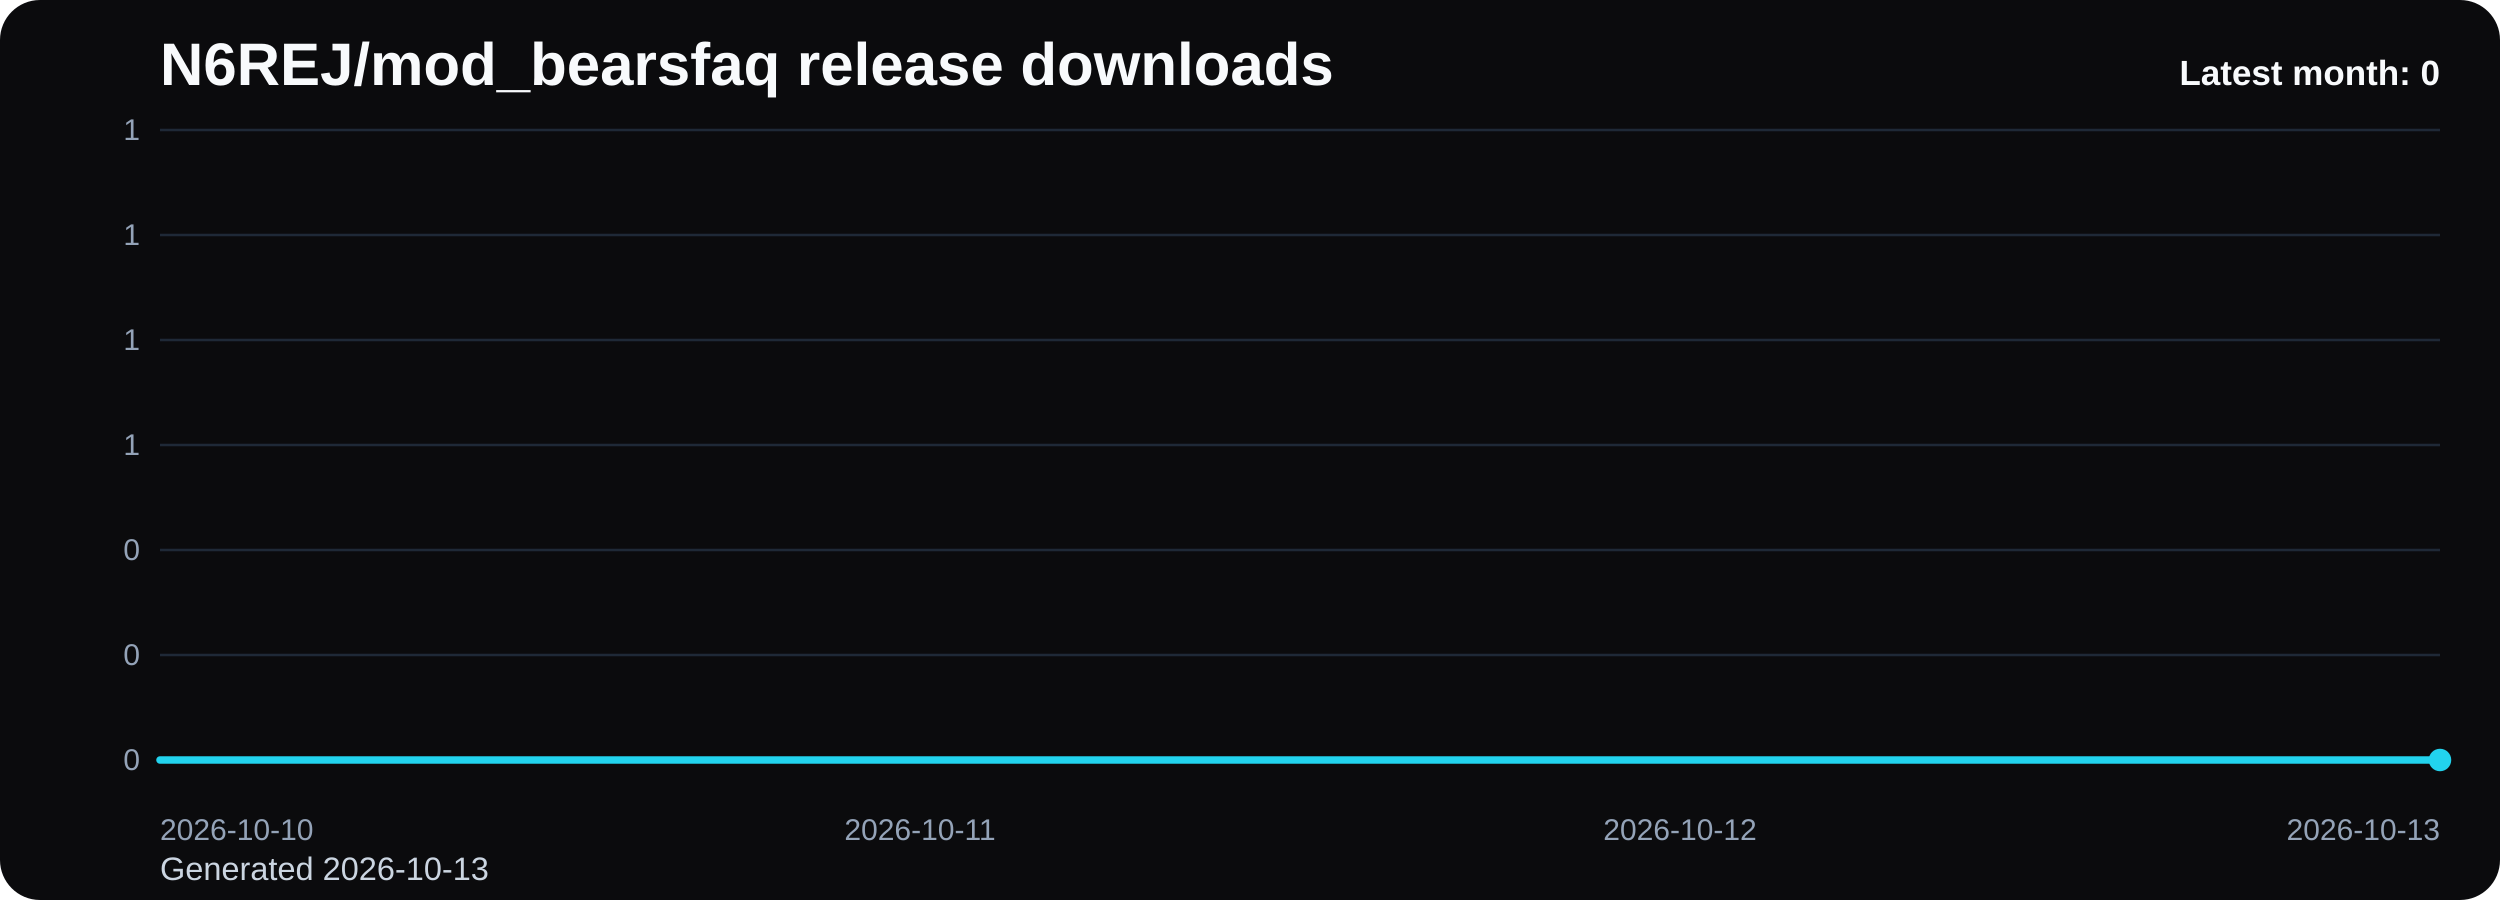
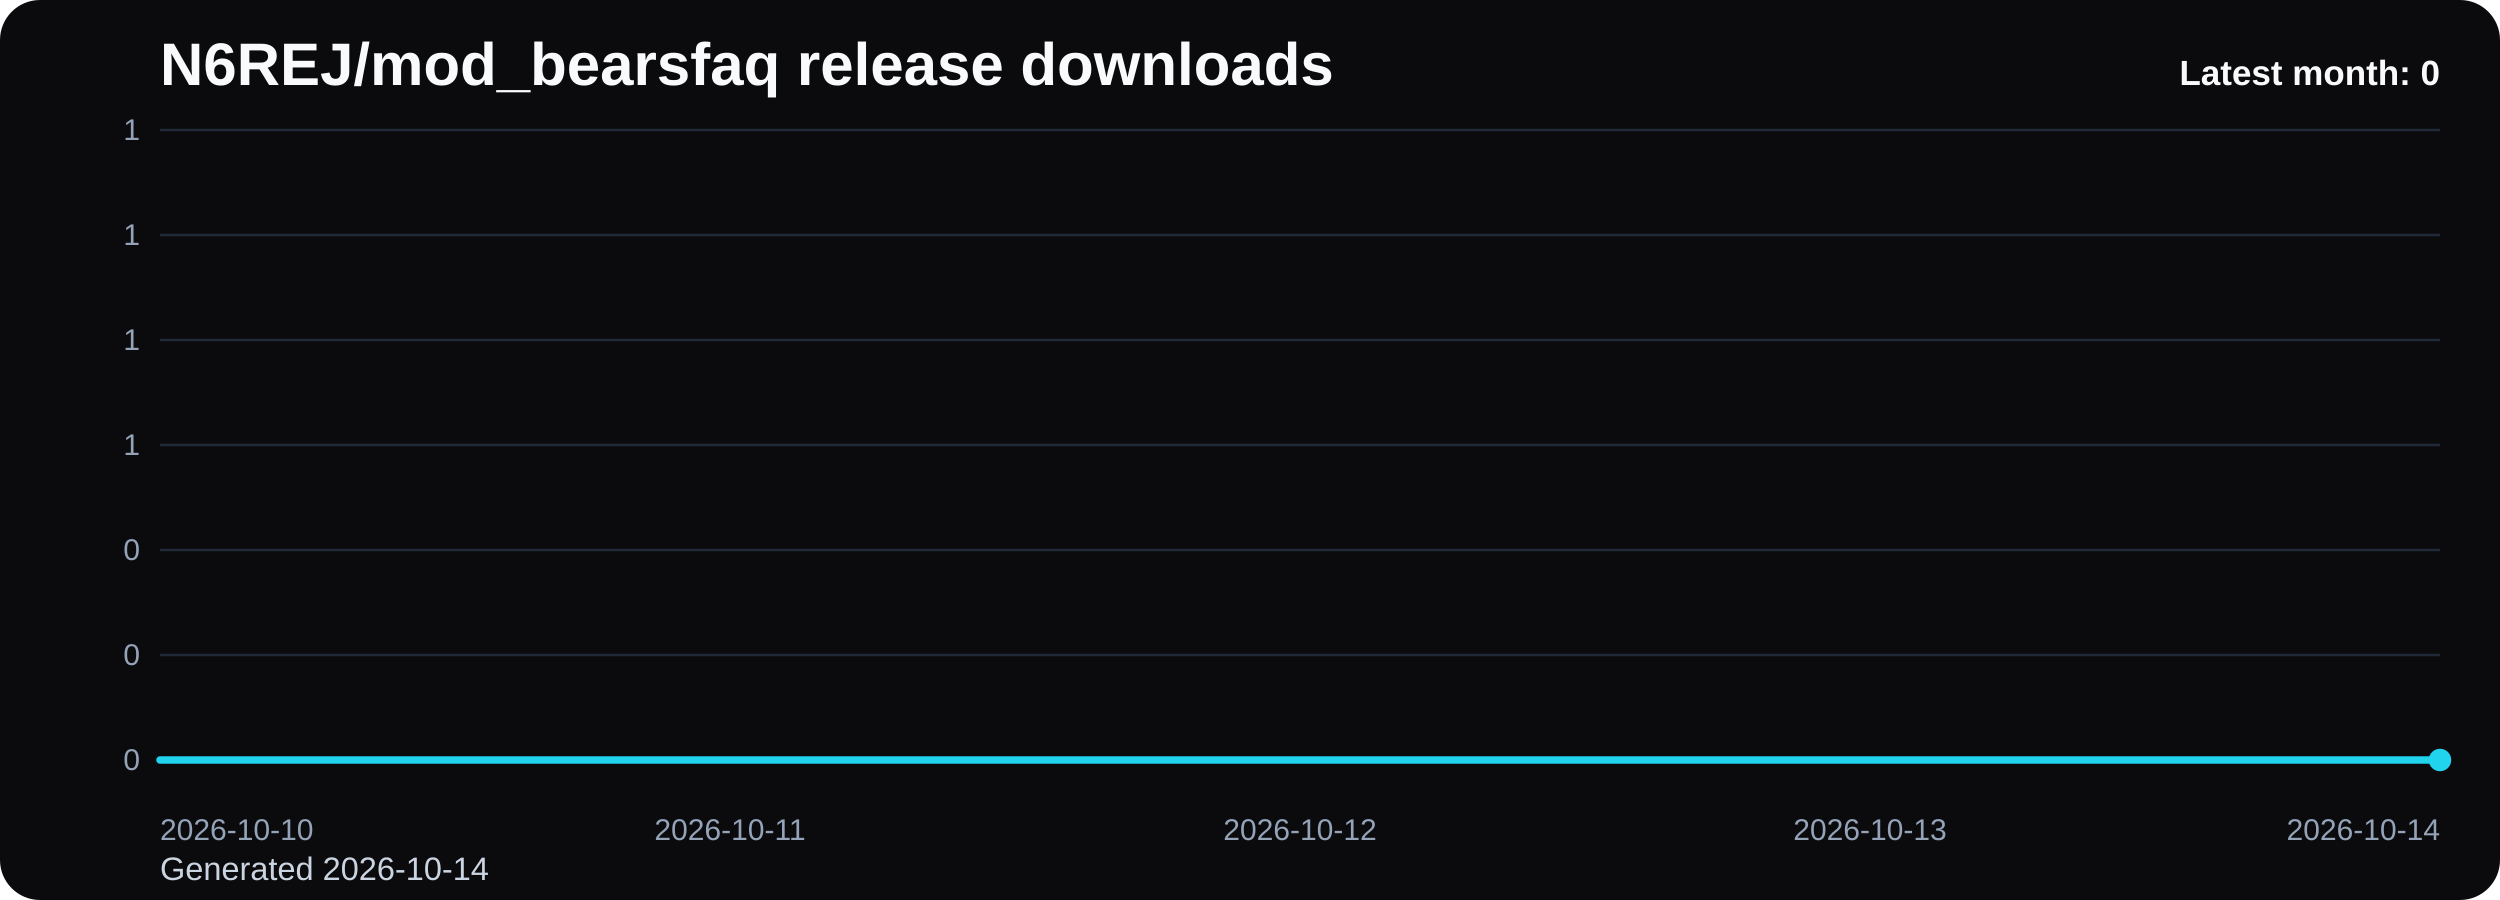
<svg xmlns="http://www.w3.org/2000/svg" viewBox="0 0 1000 360" role="img" aria-label="N6REJ/mod_bearsfaq release downloads chart">
  <defs>
    <linearGradient id="fill-monthly-black" x1="0" y1="0" x2="0" y2="1">
      <stop offset="0%" stop-color="#22d3ee" stop-opacity="0.32" />
      <stop offset="100%" stop-color="#22d3ee" stop-opacity="0.05" />
    </linearGradient>
    <style>
      .bg { fill: #0b0b0d; }
      .title { font: 700 24px Arial, sans-serif; fill: #f8fafc; }
      .sub { font: 400 13px Arial, sans-serif; fill: #cbd5e1; }
      .grid { stroke: #1f2937; stroke-width: 1; }
      .axis { font: 400 12px Arial, sans-serif; fill: #94a3b8; }
      .line { fill: none; stroke: #22d3ee; stroke-width: 3; stroke-linecap: round; stroke-linejoin: round; }
      .dot { fill: #22d3ee; }
      .value { font: 600 11px Arial, sans-serif; fill: #cbd5e1; }
      .latest { font: 700 14px Arial, sans-serif; fill: #f8fafc; }
    </style>
  </defs>
  <rect class="bg" x="0" y="0" width="1000" height="360" rx="16" />
  <text class="title" x="64" y="34">N6REJ/mod_bearsfaq release downloads</text>
-   <text class="sub" x="64" y="352">Generated 2026-10-13</text>
+   <text class="sub" x="64" y="352">Generated 2026-10-14</text>
  <line x1="64" y1="52.00" x2="976" y2="52.00" class="grid" />
  <text x="56" y="56.00" text-anchor="end" class="axis">1</text>
  <line x1="64" y1="94.00" x2="976" y2="94.00" class="grid" />
  <text x="56" y="98.00" text-anchor="end" class="axis">1</text>
  <line x1="64" y1="136.00" x2="976" y2="136.00" class="grid" />
  <text x="56" y="140.00" text-anchor="end" class="axis">1</text>
  <line x1="64" y1="178.00" x2="976" y2="178.00" class="grid" />
  <text x="56" y="182.00" text-anchor="end" class="axis">1</text>
  <line x1="64" y1="220.00" x2="976" y2="220.00" class="grid" />
  <text x="56" y="224.00" text-anchor="end" class="axis">0</text>
  <line x1="64" y1="262.00" x2="976" y2="262.00" class="grid" />
  <text x="56" y="266.00" text-anchor="end" class="axis">0</text>
  <line x1="64" y1="304.00" x2="976" y2="304.00" class="grid" />
  <text x="56" y="308.00" text-anchor="end" class="axis">0</text>
-   <path d="M 64.00 304 L 64.00 304.00 L 368.00 304.00 L 672.00 304.00 L 976.00 304.00 L 976.00 304 Z" fill="url(#fill-monthly-black)" />
-   <polyline class="line" points="64.00,304.00 368.00,304.00 672.00,304.00 976.00,304.00" />
+   <path d="M 64.00 304 L 64.00 304.00 L 292.00 304.00 L 520.00 304.00 L 748.00 304.00 L 976.00 304.00 L 976.00 304 Z" fill="url(#fill-monthly-black)" />
+   <polyline class="line" points="64.00,304.00 292.00,304.00 520.00,304.00 748.00,304.00 976.00,304.00" />
  <circle class="dot" cx="976.00" cy="304.00" r="4.5" />
  <text class="axis" x="64.00" y="336" text-anchor="start">2026-10-10</text>
-   <text class="axis" x="368.00" y="336" text-anchor="middle">2026-10-11</text>
-   <text class="axis" x="672.00" y="336" text-anchor="middle">2026-10-12</text>
-   <text class="axis" x="976.00" y="336" text-anchor="end">2026-10-13</text>
+   <text class="axis" x="292.00" y="336" text-anchor="middle">2026-10-11</text>
+   <text class="axis" x="520.00" y="336" text-anchor="middle">2026-10-12</text>
+   <text class="axis" x="748.00" y="336" text-anchor="middle">2026-10-13</text>
+   <text class="axis" x="976.00" y="336" text-anchor="end">2026-10-14</text>
  <text class="latest" x="976" y="34" text-anchor="end">Latest month: 0</text>
</svg>
